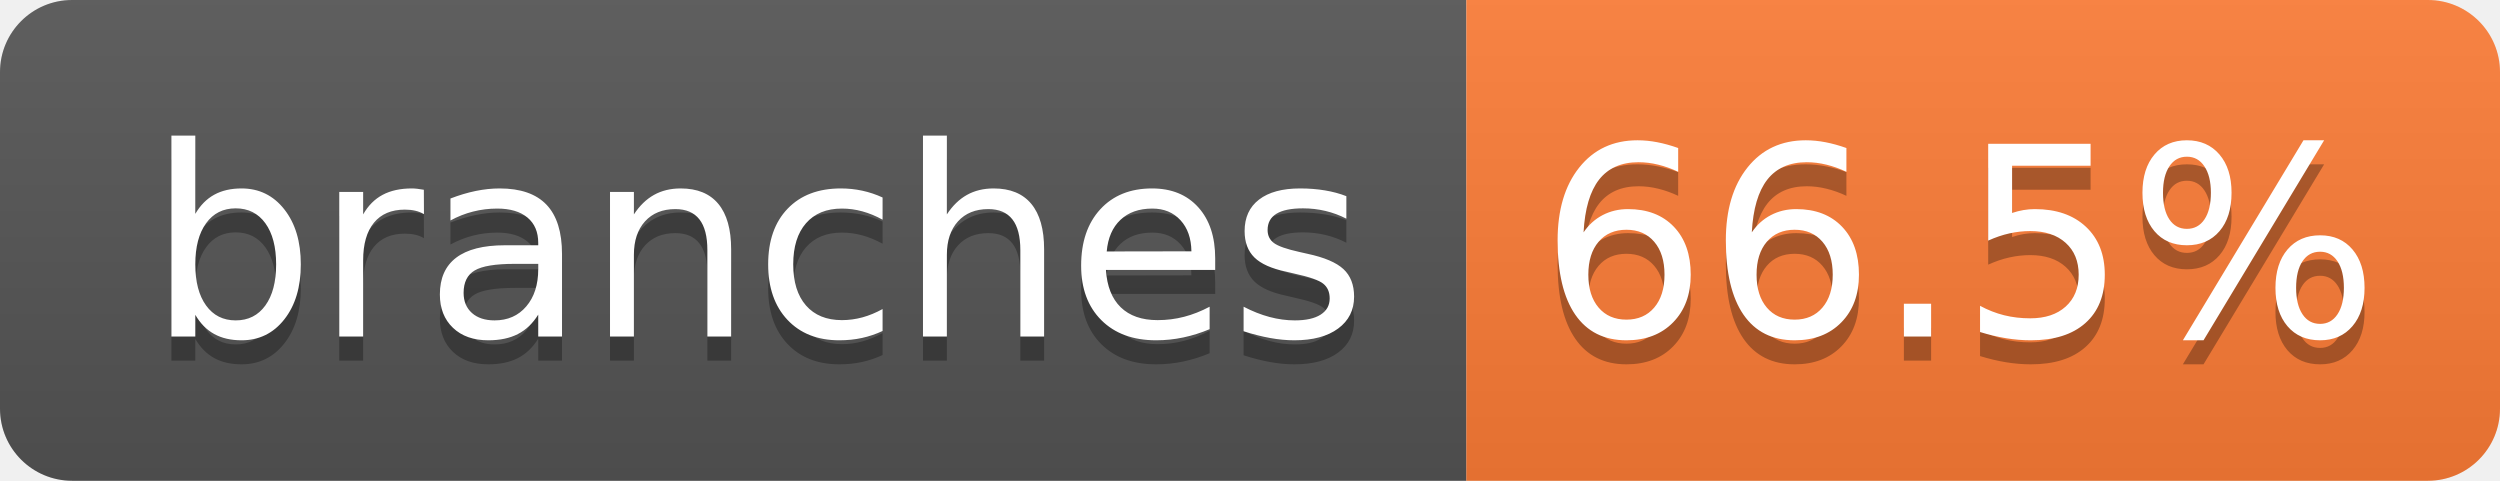
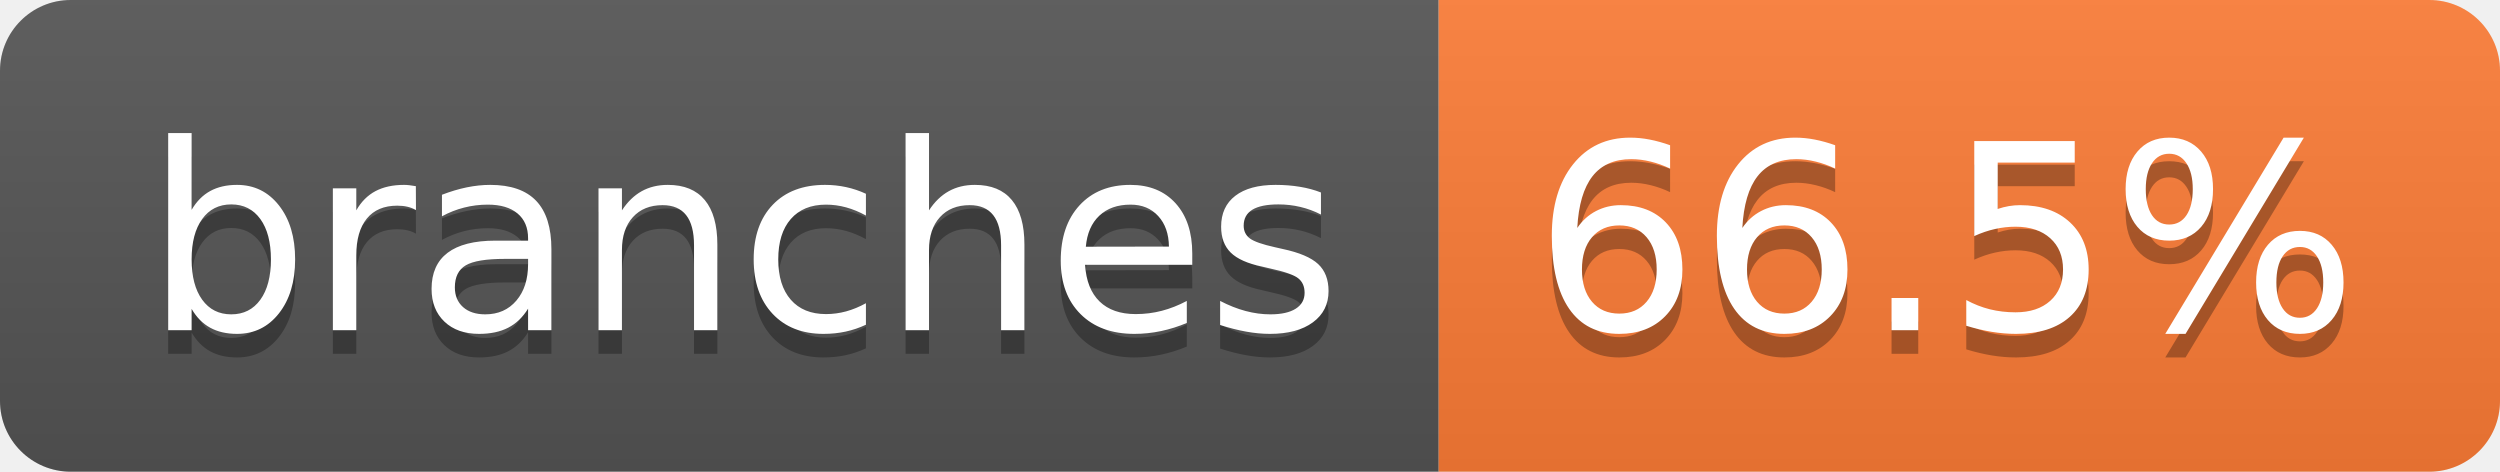
- <svg xmlns="http://www.w3.org/2000/svg" width="104" height="20" role="img" aria-label="branches: 66.5%">
+ <svg xmlns="http://www.w3.org/2000/svg" width="106" height="20" role="img" aria-label="branches: 66.5%">
  <linearGradient id="s" x2="0" y2="100%">
    <stop offset="0" stop-color="#bbb" stop-opacity=".1" />
    <stop offset="1" stop-opacity=".1" />
  </linearGradient>
  <clipPath id="r">
-     <rect width="104" height="20" rx="3" fill="#fff" />
+     <rect width="106" height="20" rx="3" fill="#fff" />
  </clipPath>
  <g clip-path="url(#r)">
    <rect width="61" height="20" fill="#555" />
-     <rect x="61" width="43" height="20" fill="#fe7d37" />
-     <rect width="104" height="20" fill="url(#s)" />
+     <rect x="61" width="45" height="20" fill="#fe7d37" />
+     <rect width="106" height="20" fill="url(#s)" />
  </g>
  <g fill="#fff" text-anchor="middle" font-family="Verdana,Geneva,DejaVu Sans,sans-serif" text-rendering="geometricPrecision" font-size="110">
-     <text aria-hidden="true" x="315" y="150" fill="#010101" fill-opacity=".3" transform="scale(.1)" textLength="510">branches</text>
-     <text x="315" y="140" transform="scale(.1)" fill="#fff" textLength="510">branches</text>
-     <text aria-hidden="true" x="815" y="150" fill="#010101" fill-opacity=".3" transform="scale(.1)" textLength="330">66.5%</text>
-     <text x="815" y="140" transform="scale(.1)" fill="#fff" textLength="330">66.5%</text>
+     <text aria-hidden="true" x="315" y="150" fill="#010101" fill-opacity=".3" transform="scale(.1)" textLength="507">branches</text>
+     <text x="315" y="140" transform="scale(.1)" fill="#fff" textLength="507">branches</text>
+     <text aria-hidden="true" x="825" y="150" fill="#010101" fill-opacity=".3" transform="scale(.1)" textLength="350">66.5%</text>
+     <text x="825" y="140" transform="scale(.1)" fill="#fff" textLength="350">66.5%</text>
  </g>
</svg>
